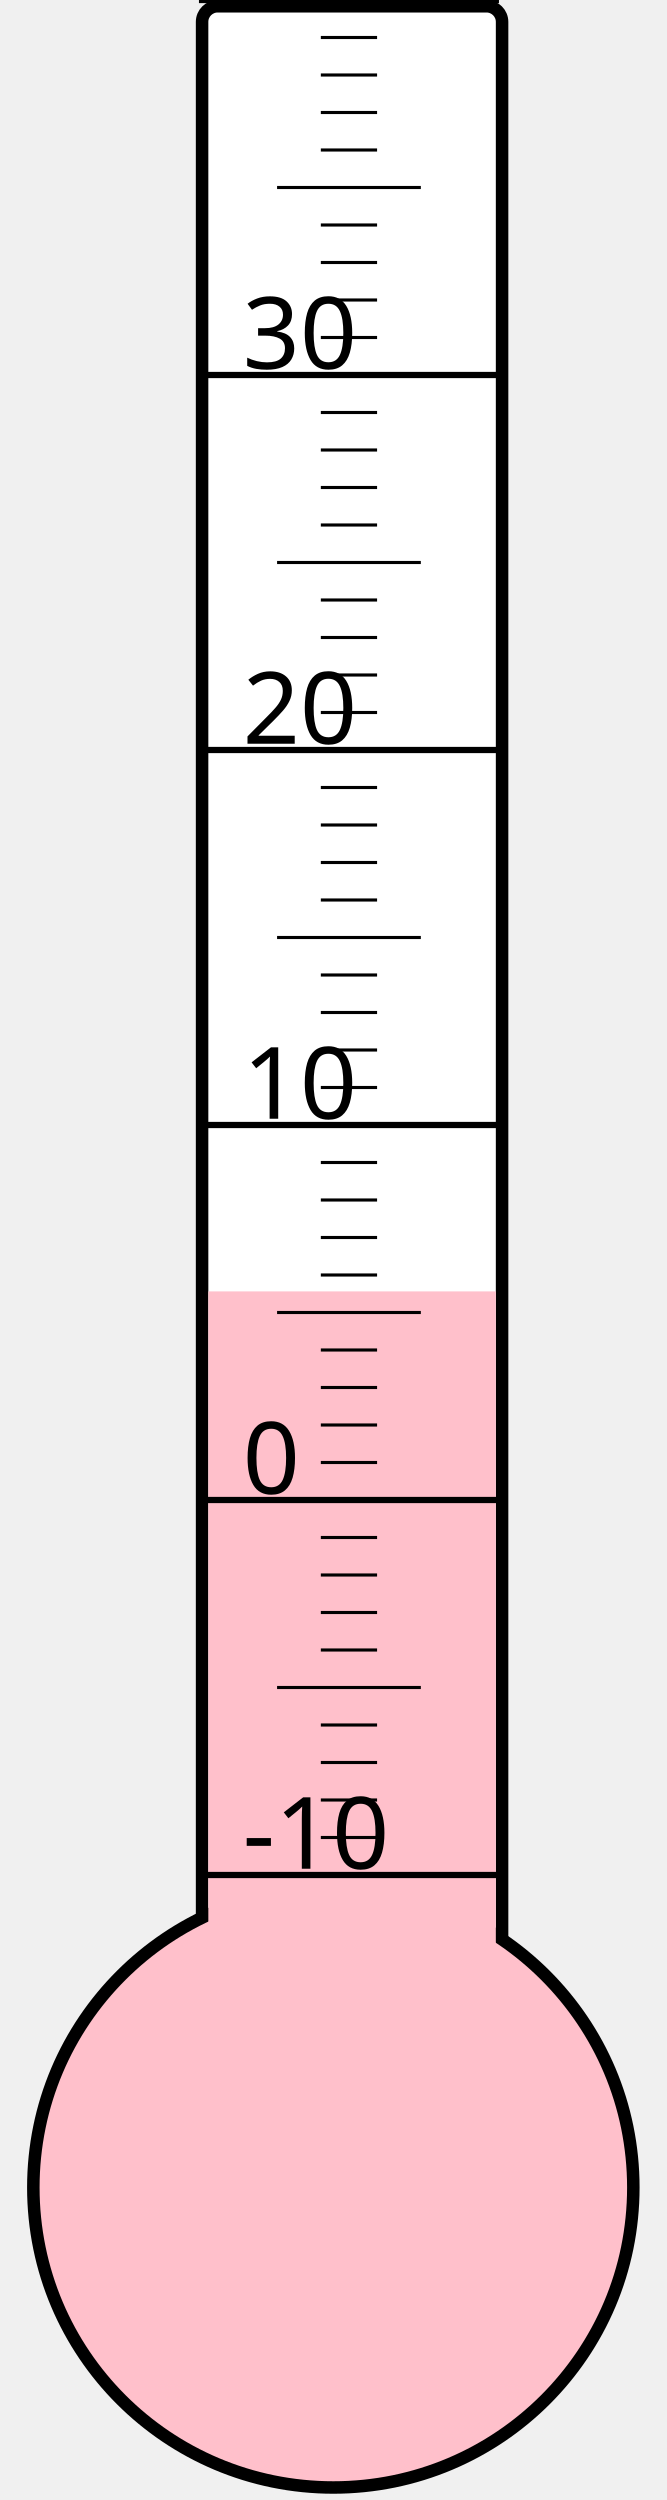
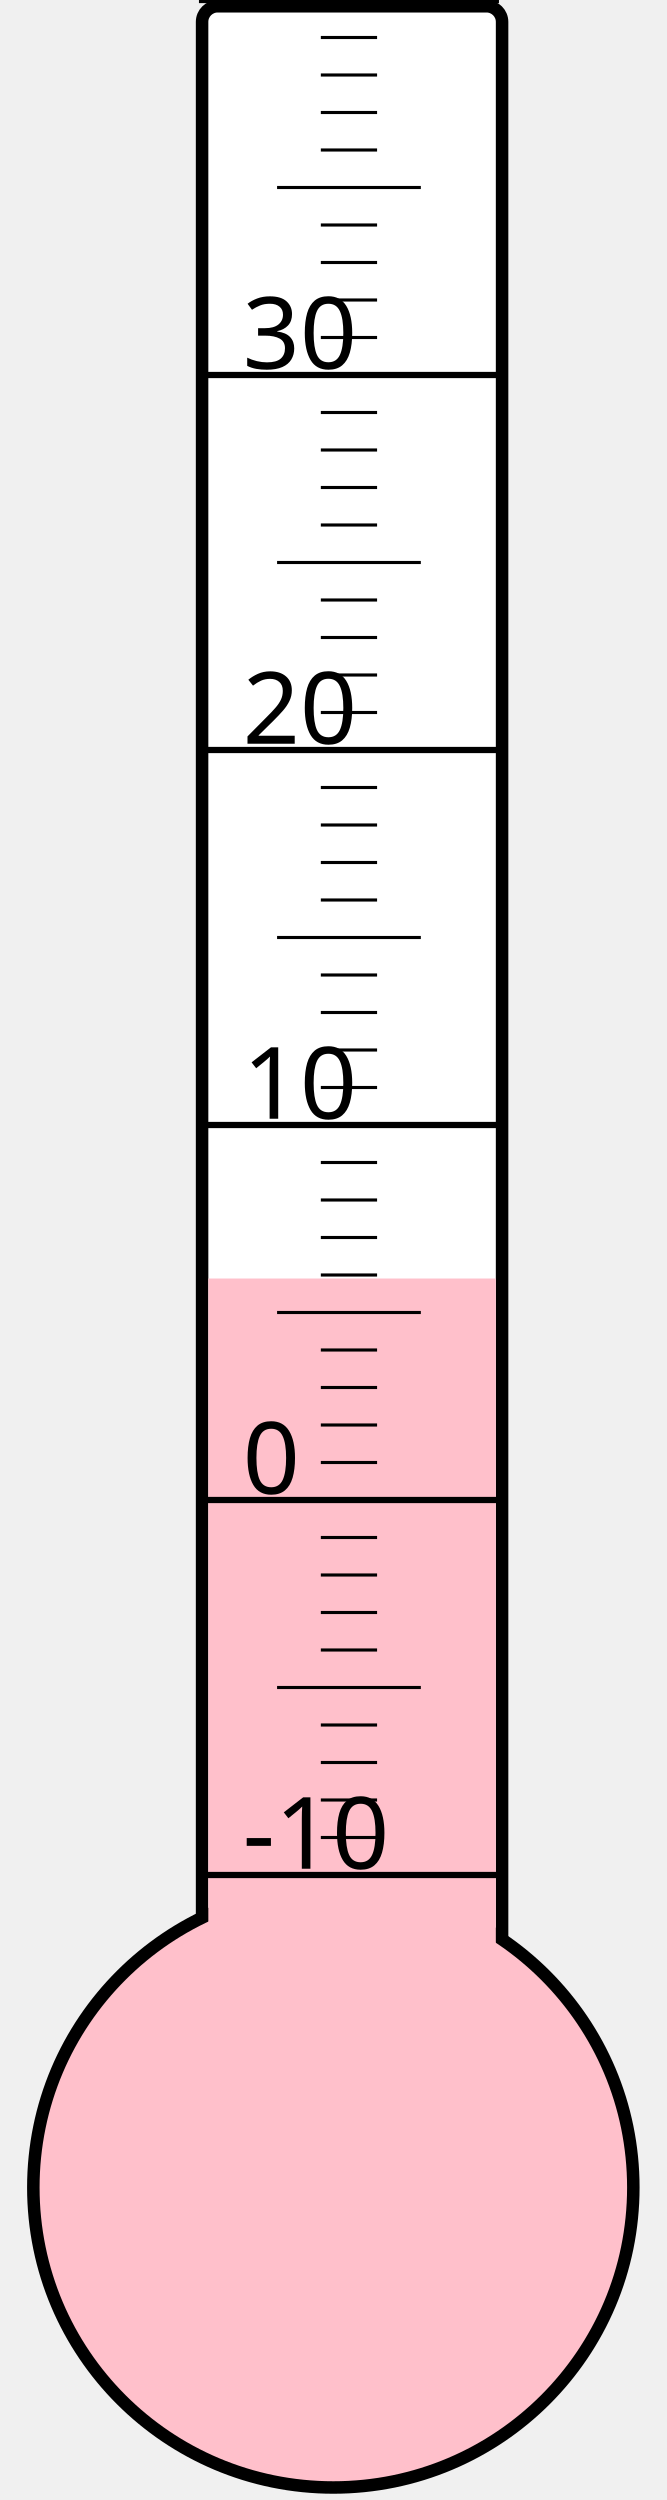
<svg xmlns="http://www.w3.org/2000/svg" width="40px" height="150px" viewBox="0 0 200 800">
  <rect width="200" height="800" x="0" y="0" style="fill: #ffffeb; fill-opacity: 0;" />
  <rect width="96" height="680" x="58" y="2" rx="5" ry="5" style="fill: white; fill-opacity: 1; stroke: black; stroke-width: 4;" />
  <circle cx="100" cy="700" r="96" style="fill: pink; stroke: black; stroke-width: 4;" />
-   <rect width="92" height="286.75" x="60" y="413.25" style="fill: pink; fill-opacity: 1; stroke-width: 0;" />
+   <rect width="92" height="290.875" x="60" y="409.125" style="fill: pink; fill-opacity: 1; stroke-width: 0;" />
  <text x="71" y="598" style="font-family: sans-serif; font-size: 24pt;">-10</text>
  <text x="71" y="478" style="font-family: sans-serif; font-size: 24pt;">0</text>
  <text x="71" y="358" style="font-family: sans-serif; font-size: 24pt;">10</text>
  <text x="71" y="238" style="font-family: sans-serif; font-size: 24pt;">20</text>
  <text x="71" y="118" style="font-family: sans-serif; font-size: 24pt;">30</text>
  <g style="stroke: black;">
    <line x1="57" y1="600" x2="153" y2="600" style="stroke-width: 2;" />
    <line x1="96" y1="588" x2="114" y2="588" style="stroke-width: 1;" />
    <line x1="96" y1="576" x2="114" y2="576" style="stroke-width: 1;" />
    <line x1="96" y1="564" x2="114" y2="564" style="stroke-width: 1;" />
    <line x1="96" y1="552" x2="114" y2="552" style="stroke-width: 1;" />
    <line x1="82" y1="540" x2="128" y2="540" style="stroke-width: 1;" />
    <line x1="96" y1="528" x2="114" y2="528" style="stroke-width: 1;" />
    <line x1="96" y1="516" x2="114" y2="516" style="stroke-width: 1;" />
    <line x1="96" y1="504" x2="114" y2="504" style="stroke-width: 1;" />
    <line x1="96" y1="492" x2="114" y2="492" style="stroke-width: 1;" />
    <line x1="57" y1="480" x2="153" y2="480" style="stroke-width: 2;" />
    <line x1="96" y1="468" x2="114" y2="468" style="stroke-width: 1;" />
    <line x1="96" y1="456" x2="114" y2="456" style="stroke-width: 1;" />
    <line x1="96" y1="444" x2="114" y2="444" style="stroke-width: 1;" />
    <line x1="96" y1="432" x2="114" y2="432" style="stroke-width: 1;" />
    <line x1="82" y1="420" x2="128" y2="420" style="stroke-width: 1;" />
    <line x1="96" y1="408" x2="114" y2="408" style="stroke-width: 1;" />
    <line x1="96" y1="396" x2="114" y2="396" style="stroke-width: 1;" />
    <line x1="96" y1="384" x2="114" y2="384" style="stroke-width: 1;" />
    <line x1="96" y1="372" x2="114" y2="372" style="stroke-width: 1;" />
    <line x1="57" y1="360" x2="153" y2="360" style="stroke-width: 2;" />
    <line x1="96" y1="348" x2="114" y2="348" style="stroke-width: 1;" />
    <line x1="96" y1="336" x2="114" y2="336" style="stroke-width: 1;" />
    <line x1="96" y1="324" x2="114" y2="324" style="stroke-width: 1;" />
    <line x1="96" y1="312" x2="114" y2="312" style="stroke-width: 1;" />
    <line x1="82" y1="300" x2="128" y2="300" style="stroke-width: 1;" />
    <line x1="96" y1="288" x2="114" y2="288" style="stroke-width: 1;" />
    <line x1="96" y1="276" x2="114" y2="276" style="stroke-width: 1;" />
    <line x1="96" y1="264" x2="114" y2="264" style="stroke-width: 1;" />
    <line x1="96" y1="252" x2="114" y2="252" style="stroke-width: 1;" />
    <line x1="57" y1="240" x2="153" y2="240" style="stroke-width: 2;" />
    <line x1="96" y1="228" x2="114" y2="228" style="stroke-width: 1;" />
    <line x1="96" y1="216" x2="114" y2="216" style="stroke-width: 1;" />
    <line x1="96" y1="204" x2="114" y2="204" style="stroke-width: 1;" />
    <line x1="96" y1="192" x2="114" y2="192" style="stroke-width: 1;" />
    <line x1="82" y1="180" x2="128" y2="180" style="stroke-width: 1;" />
    <line x1="96" y1="168" x2="114" y2="168" style="stroke-width: 1;" />
    <line x1="96" y1="156" x2="114" y2="156" style="stroke-width: 1;" />
    <line x1="96" y1="144" x2="114" y2="144" style="stroke-width: 1;" />
    <line x1="96" y1="132" x2="114" y2="132" style="stroke-width: 1;" />
    <line x1="57" y1="120" x2="153" y2="120" style="stroke-width: 2;" />
    <line x1="96" y1="108" x2="114" y2="108" style="stroke-width: 1;" />
    <line x1="96" y1="96" x2="114" y2="96" style="stroke-width: 1;" />
    <line x1="96" y1="84" x2="114" y2="84" style="stroke-width: 1;" />
    <line x1="96" y1="72" x2="114" y2="72" style="stroke-width: 1;" />
    <line x1="82" y1="60" x2="128" y2="60" style="stroke-width: 1;" />
    <line x1="96" y1="48" x2="114" y2="48" style="stroke-width: 1;" />
    <line x1="96" y1="36" x2="114" y2="36" style="stroke-width: 1;" />
    <line x1="96" y1="24" x2="114" y2="24" style="stroke-width: 1;" />
    <line x1="96" y1="12" x2="114" y2="12" style="stroke-width: 1;" />
    <line x1="57" y1="0" x2="153" y2="0" style="stroke-width: 2;" />
  </g>
</svg>
